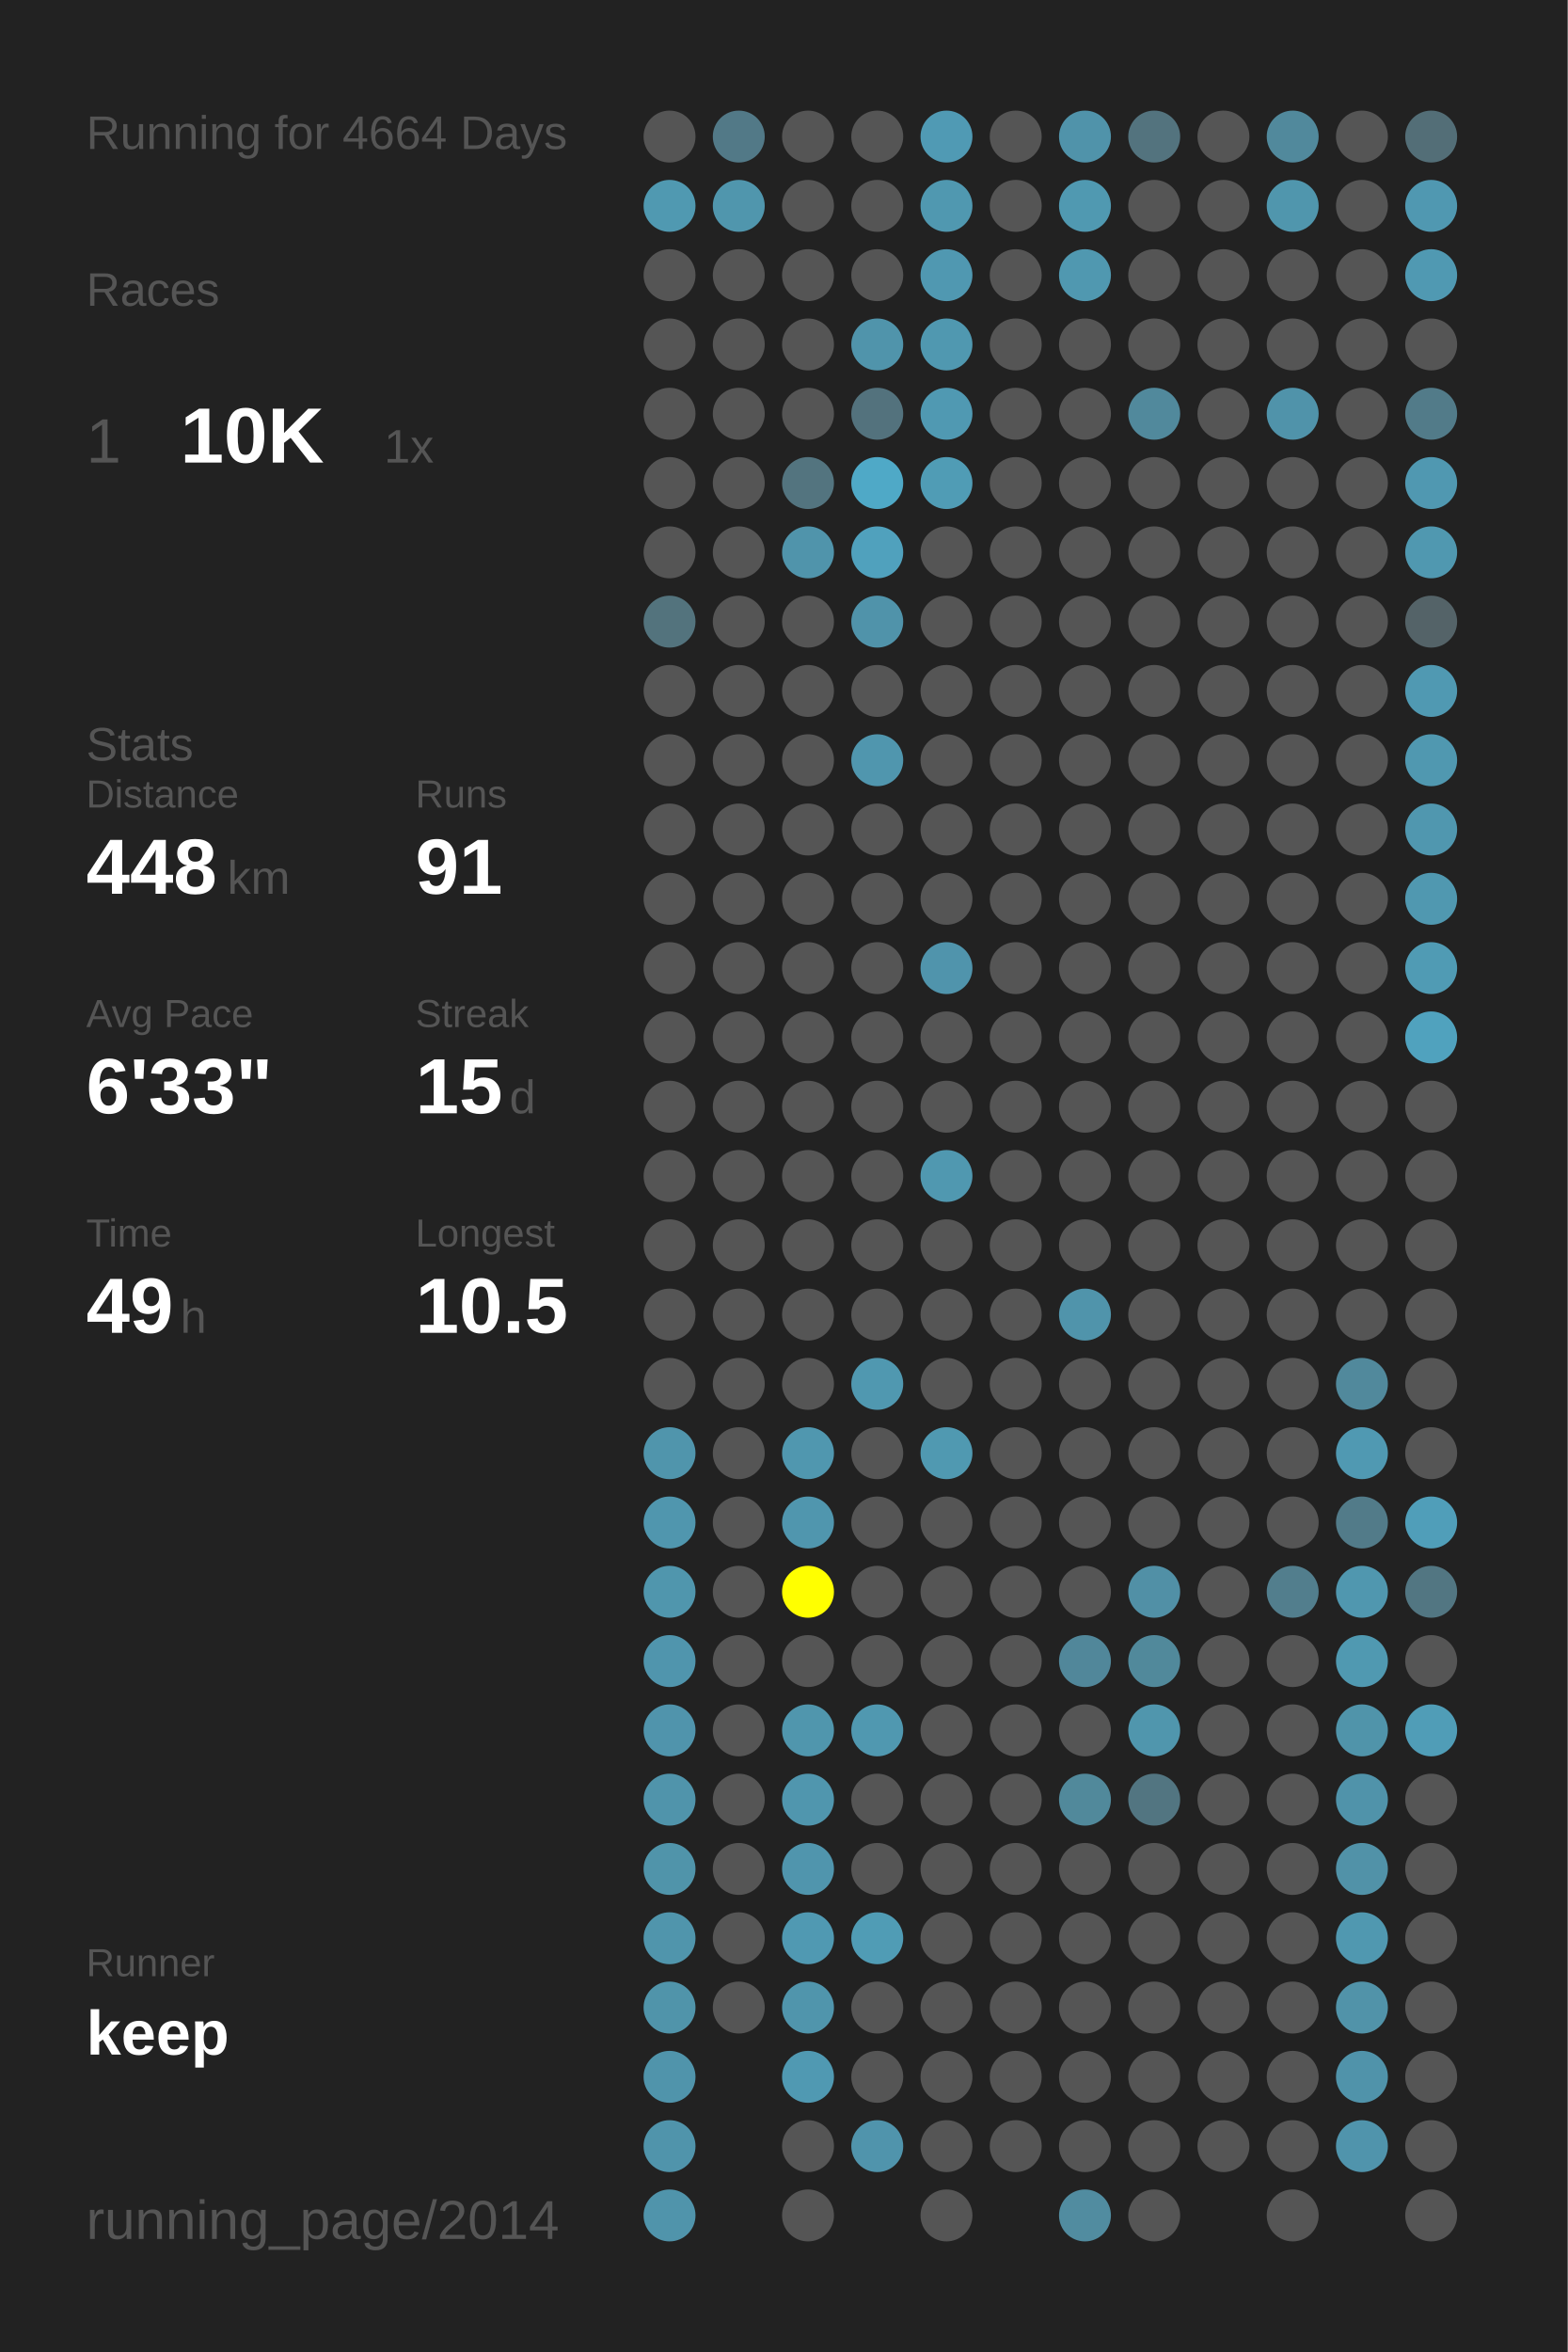
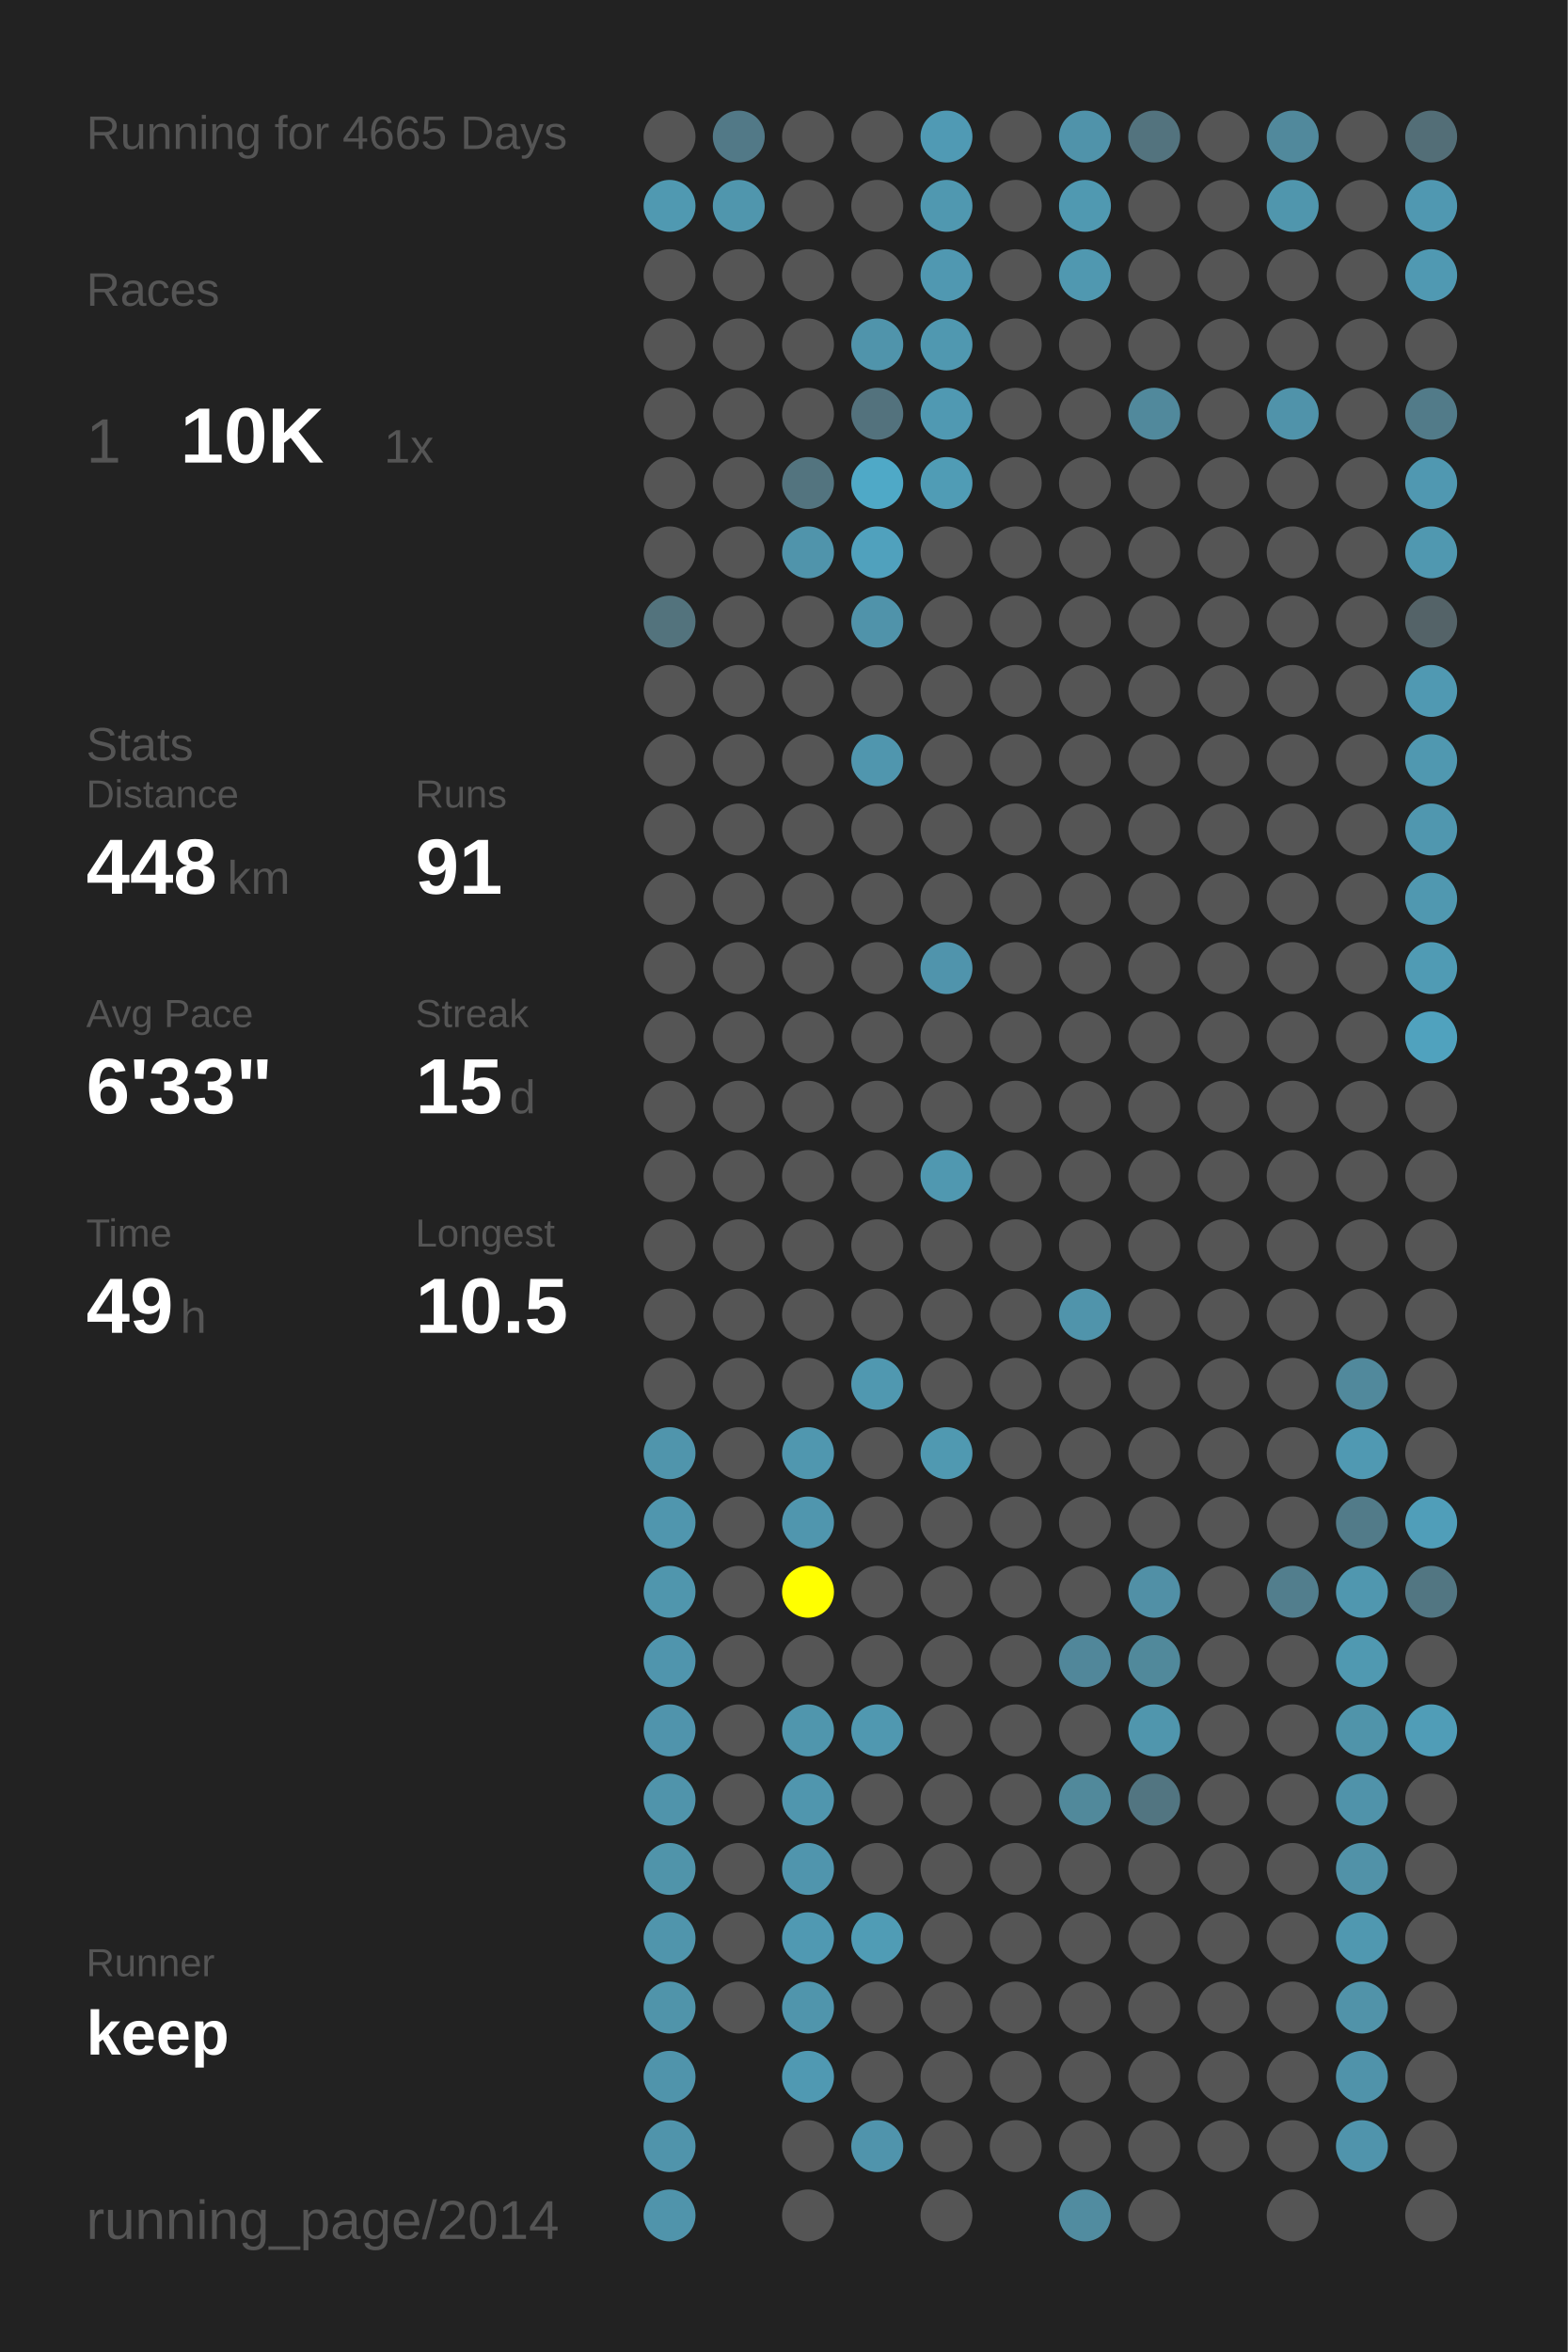
<svg xmlns="http://www.w3.org/2000/svg" baseProfile="full" height="300mm" version="1.1" viewBox="0,0,200,300" width="200mm">
  <defs />
  <rect fill="#222222" height="300" width="200" x="0" y="0" />
-   <text fill="#555555" style="font-size:6px; font-family:Arial;" x="11" y="19">Running for 4664 Days</text>
+   <text fill="#555555" style="font-size:6px; font-family:Arial;" x="11" y="19">Running for 4665 Days</text>
  <text fill="#555555" style="font-size:6px; font-family:Arial;" x="11" y="39">Races</text>
  <text fill="#555555" style="font-size:8px; font-family:Arial;" x="11" y="59">1</text>
  <text fill="#FFFFFF" style="font-size:10px; font-family:Arial; font-weight:bold;" x="23" y="59">10K</text>
  <text fill="#555555" style="font-size:6px; font-family:Arial;" x="49" y="59">1x</text>
  <text fill="#555555" style="font-size:6px; font-family:Arial;" x="11" y="97">Stats</text>
  <text fill="#555555" style="font-size:5px; font-family:Arial;" x="11" y="103">Distance</text>
  <text fill="#FFFFFF" style="font-size:10px; font-family:Arial; font-weight:bold;" x="11" y="114">448</text>
  <text fill="#555555" style="font-size:6px; font-family:Arial;" x="29" y="114">km</text>
  <text fill="#555555" style="font-size:5px; font-family:Arial;" x="53" y="103">Runs</text>
  <text fill="#FFFFFF" style="font-size:10px; font-family:Arial; font-weight:bold;" x="53" y="114">91</text>
  <text fill="#555555" style="font-size:5px; font-family:Arial;" x="11" y="131">Avg Pace</text>
  <text fill="#FFFFFF" style="font-size:10px; font-family:Arial; font-weight:bold;" x="11" y="142">6'33"</text>
  <text fill="#555555" style="font-size:5px; font-family:Arial;" x="53" y="131">Streak</text>
  <text fill="#FFFFFF" style="font-size:10px; font-family:Arial; font-weight:bold;" x="53" y="142">15</text>
  <text fill="#555555" style="font-size:6px; font-family:Arial;" x="65" y="142">d</text>
  <text fill="#555555" style="font-size:5px; font-family:Arial;" x="11" y="159">Time</text>
  <text fill="#FFFFFF" style="font-size:10px; font-family:Arial; font-weight:bold;" x="11" y="170">49</text>
  <text fill="#555555" style="font-size:6px; font-family:Arial;" x="23" y="170">h</text>
  <text fill="#555555" style="font-size:5px; font-family:Arial;" x="53" y="159">Longest</text>
  <text fill="#FFFFFF" style="font-size:10px; font-family:Arial; font-weight:bold;" x="53" y="170">10.5</text>
  <text fill="#555555" style="font-size:5px; font-family:Arial;" x="11" y="252.065">Runner</text>
  <text fill="#FFFFFF" style="font-size:8px; font-family:Arial; font-weight:bold;" x="11" y="262.065">keep</text>
  <text fill="#555555" style="font-size:7px; font-family:Arial;" x="11" y="285.581">running_page/2014</text>
  <circle cx="85.417" cy="17.419" fill="#555555" r="3.312" />
  <circle cx="85.417" cy="26.258" fill="#5099b1" r="3.312" />
  <circle cx="85.417" cy="35.097" fill="#555555" r="3.312" />
  <circle cx="85.417" cy="43.935" fill="#555555" r="3.312" />
  <circle cx="85.417" cy="52.774" fill="#555555" r="3.312" />
  <circle cx="85.417" cy="61.613" fill="#555555" r="3.312" />
  <circle cx="85.417" cy="70.452" fill="#555555" r="3.312" />
  <circle cx="85.417" cy="79.29" fill="#53737d" r="3.312" />
  <circle cx="85.417" cy="88.129" fill="#555555" r="3.312" />
  <circle cx="85.417" cy="96.968" fill="#555555" r="3.312" />
  <circle cx="85.417" cy="105.806" fill="#555555" r="3.312" />
  <circle cx="85.417" cy="114.645" fill="#555555" r="3.312" />
  <circle cx="85.417" cy="123.484" fill="#555555" r="3.312" />
  <circle cx="85.417" cy="132.323" fill="#555555" r="3.312" />
  <circle cx="85.417" cy="141.161" fill="#555555" r="3.312" />
  <circle cx="85.417" cy="150" fill="#555555" r="3.312" />
  <circle cx="85.417" cy="158.839" fill="#555555" r="3.312" />
  <circle cx="85.417" cy="167.677" fill="#555555" r="3.312" />
  <circle cx="85.417" cy="176.516" fill="#555555" r="3.312" />
  <circle cx="85.417" cy="185.355" fill="#5095ac" r="3.312" />
  <circle cx="85.417" cy="194.194" fill="#5096ae" r="3.312" />
  <circle cx="85.417" cy="203.032" fill="#5096ad" r="3.312" />
  <circle cx="85.417" cy="211.871" fill="#5095ad" r="3.312" />
  <circle cx="85.417" cy="220.71" fill="#5094ac" r="3.312" />
  <circle cx="85.417" cy="229.548" fill="#5094ab" r="3.312" />
  <circle cx="85.417" cy="238.387" fill="#5094aa" r="3.312" />
  <circle cx="85.417" cy="247.226" fill="#5095ac" r="3.312" />
  <circle cx="85.417" cy="256.065" fill="#5094aa" r="3.312" />
  <circle cx="85.417" cy="264.903" fill="#5094ab" r="3.312" />
  <circle cx="85.417" cy="273.742" fill="#5094ab" r="3.312" />
  <circle cx="85.417" cy="282.581" fill="#5094ab" r="3.312" />
  <circle cx="94.25" cy="17.419" fill="#527987" r="3.312" />
  <circle cx="94.25" cy="26.258" fill="#5096ad" r="3.312" />
  <circle cx="94.25" cy="35.097" fill="#555555" r="3.312" />
  <circle cx="94.25" cy="43.935" fill="#555555" r="3.312" />
  <circle cx="94.25" cy="52.774" fill="#555555" r="3.312" />
  <circle cx="94.25" cy="61.613" fill="#555555" r="3.312" />
  <circle cx="94.25" cy="70.452" fill="#555555" r="3.312" />
  <circle cx="94.25" cy="79.29" fill="#555555" r="3.312" />
  <circle cx="94.25" cy="88.129" fill="#555555" r="3.312" />
  <circle cx="94.25" cy="96.968" fill="#555555" r="3.312" />
  <circle cx="94.25" cy="105.806" fill="#555555" r="3.312" />
  <circle cx="94.25" cy="114.645" fill="#555555" r="3.312" />
  <circle cx="94.25" cy="123.484" fill="#555555" r="3.312" />
  <circle cx="94.25" cy="132.323" fill="#555555" r="3.312" />
  <circle cx="94.25" cy="141.161" fill="#555555" r="3.312" />
  <circle cx="94.25" cy="150" fill="#555555" r="3.312" />
  <circle cx="94.25" cy="158.839" fill="#555555" r="3.312" />
  <circle cx="94.25" cy="167.677" fill="#555555" r="3.312" />
  <circle cx="94.25" cy="176.516" fill="#555555" r="3.312" />
  <circle cx="94.25" cy="185.355" fill="#555555" r="3.312" />
  <circle cx="94.25" cy="194.194" fill="#555555" r="3.312" />
  <circle cx="94.25" cy="203.032" fill="#555555" r="3.312" />
  <circle cx="94.25" cy="211.871" fill="#555555" r="3.312" />
  <circle cx="94.25" cy="220.71" fill="#555555" r="3.312" />
  <circle cx="94.25" cy="229.548" fill="#555555" r="3.312" />
  <circle cx="94.25" cy="238.387" fill="#555555" r="3.312" />
  <circle cx="94.25" cy="247.226" fill="#555555" r="3.312" />
  <circle cx="94.25" cy="256.065" fill="#555555" r="3.312" />
  <circle cx="103.083" cy="17.419" fill="#555555" r="3.312" />
  <circle cx="103.083" cy="26.258" fill="#555555" r="3.312" />
  <circle cx="103.083" cy="35.097" fill="#555555" r="3.312" />
  <circle cx="103.083" cy="43.935" fill="#555555" r="3.312" />
  <circle cx="103.083" cy="52.774" fill="#555555" r="3.312" />
  <circle cx="103.083" cy="61.613" fill="#53747f" r="3.312" />
  <circle cx="103.083" cy="70.452" fill="#5094ab" r="3.312" />
  <circle cx="103.083" cy="79.29" fill="#555555" r="3.312" />
  <circle cx="103.083" cy="88.129" fill="#555555" r="3.312" />
  <circle cx="103.083" cy="96.968" fill="#555555" r="3.312" />
  <circle cx="103.083" cy="105.806" fill="#555555" r="3.312" />
  <circle cx="103.083" cy="114.645" fill="#555555" r="3.312" />
  <circle cx="103.083" cy="123.484" fill="#555555" r="3.312" />
  <circle cx="103.083" cy="132.323" fill="#555555" r="3.312" />
  <circle cx="103.083" cy="141.161" fill="#555555" r="3.312" />
  <circle cx="103.083" cy="150" fill="#555555" r="3.312" />
  <circle cx="103.083" cy="158.839" fill="#555555" r="3.312" />
  <circle cx="103.083" cy="167.677" fill="#555555" r="3.312" />
  <circle cx="103.083" cy="176.516" fill="#555555" r="3.312" />
  <circle cx="103.083" cy="185.355" fill="#5097af" r="3.312" />
  <circle cx="103.083" cy="194.194" fill="#5096ae" r="3.312" />
  <circle cx="103.083" cy="203.032" fill="#FFFF00" r="3.312" />
  <circle cx="103.083" cy="211.871" fill="#555555" r="3.312" />
  <circle cx="103.083" cy="220.71" fill="#5096ad" r="3.312" />
  <circle cx="103.083" cy="229.548" fill="#5096ae" r="3.312" />
  <circle cx="103.083" cy="238.387" fill="#5095ad" r="3.312" />
  <circle cx="103.083" cy="247.226" fill="#5099b2" r="3.312" />
  <circle cx="103.083" cy="256.065" fill="#5095ac" r="3.312" />
  <circle cx="103.083" cy="264.903" fill="#5099b2" r="3.312" />
  <circle cx="103.083" cy="273.742" fill="#555555" r="3.312" />
  <circle cx="103.083" cy="282.581" fill="#555555" r="3.312" />
  <circle cx="111.917" cy="17.419" fill="#555555" r="3.312" />
  <circle cx="111.917" cy="26.258" fill="#555555" r="3.312" />
  <circle cx="111.917" cy="35.097" fill="#555555" r="3.312" />
  <circle cx="111.917" cy="43.935" fill="#5094ab" r="3.312" />
  <circle cx="111.917" cy="52.774" fill="#53727d" r="3.312" />
  <circle cx="111.917" cy="61.613" fill="#4fa9c7" r="3.312" />
  <circle cx="111.917" cy="70.452" fill="#50a1bd" r="3.312" />
  <circle cx="111.917" cy="79.29" fill="#5093aa" r="3.312" />
  <circle cx="111.917" cy="88.129" fill="#555555" r="3.312" />
  <circle cx="111.917" cy="96.968" fill="#5096ae" r="3.312" />
  <circle cx="111.917" cy="105.806" fill="#555555" r="3.312" />
  <circle cx="111.917" cy="114.645" fill="#555555" r="3.312" />
  <circle cx="111.917" cy="123.484" fill="#555555" r="3.312" />
  <circle cx="111.917" cy="132.323" fill="#555555" r="3.312" />
  <circle cx="111.917" cy="141.161" fill="#555555" r="3.312" />
  <circle cx="111.917" cy="150" fill="#555555" r="3.312" />
  <circle cx="111.917" cy="158.839" fill="#555555" r="3.312" />
  <circle cx="111.917" cy="167.677" fill="#555555" r="3.312" />
  <circle cx="111.917" cy="176.516" fill="#5098b0" r="3.312" />
  <circle cx="111.917" cy="185.355" fill="#555555" r="3.312" />
  <circle cx="111.917" cy="194.194" fill="#555555" r="3.312" />
  <circle cx="111.917" cy="203.032" fill="#555555" r="3.312" />
  <circle cx="111.917" cy="211.871" fill="#555555" r="3.312" />
  <circle cx="111.917" cy="220.71" fill="#5098b0" r="3.312" />
  <circle cx="111.917" cy="229.548" fill="#555555" r="3.312" />
  <circle cx="111.917" cy="238.387" fill="#555555" r="3.312" />
  <circle cx="111.917" cy="247.226" fill="#509cb5" r="3.312" />
  <circle cx="111.917" cy="256.065" fill="#555555" r="3.312" />
  <circle cx="111.917" cy="264.903" fill="#555555" r="3.312" />
  <circle cx="111.917" cy="273.742" fill="#5094ac" r="3.312" />
  <circle cx="120.75" cy="17.419" fill="#509ab4" r="3.312" />
  <circle cx="120.75" cy="26.258" fill="#5098b0" r="3.312" />
  <circle cx="120.75" cy="35.097" fill="#5098b1" r="3.312" />
  <circle cx="120.75" cy="43.935" fill="#5098b0" r="3.312" />
  <circle cx="120.75" cy="52.774" fill="#5099b2" r="3.312" />
  <circle cx="120.75" cy="61.613" fill="#509cb5" r="3.312" />
  <circle cx="120.75" cy="70.452" fill="#555555" r="3.312" />
  <circle cx="120.75" cy="79.29" fill="#555555" r="3.312" />
  <circle cx="120.75" cy="88.129" fill="#555555" r="3.312" />
  <circle cx="120.75" cy="96.968" fill="#555555" r="3.312" />
  <circle cx="120.75" cy="105.806" fill="#555555" r="3.312" />
  <circle cx="120.75" cy="114.645" fill="#555555" r="3.312" />
  <circle cx="120.75" cy="123.484" fill="#5094ac" r="3.312" />
  <circle cx="120.75" cy="132.323" fill="#555555" r="3.312" />
  <circle cx="120.75" cy="141.161" fill="#555555" r="3.312" />
  <circle cx="120.75" cy="150" fill="#5098b0" r="3.312" />
  <circle cx="120.75" cy="158.839" fill="#555555" r="3.312" />
  <circle cx="120.75" cy="167.677" fill="#555555" r="3.312" />
  <circle cx="120.75" cy="176.516" fill="#555555" r="3.312" />
  <circle cx="120.75" cy="185.355" fill="#5099b1" r="3.312" />
  <circle cx="120.75" cy="194.194" fill="#555555" r="3.312" />
  <circle cx="120.75" cy="203.032" fill="#555555" r="3.312" />
  <circle cx="120.75" cy="211.871" fill="#555555" r="3.312" />
  <circle cx="120.75" cy="220.71" fill="#555555" r="3.312" />
  <circle cx="120.75" cy="229.548" fill="#555555" r="3.312" />
  <circle cx="120.75" cy="238.387" fill="#555555" r="3.312" />
  <circle cx="120.75" cy="247.226" fill="#555555" r="3.312" />
  <circle cx="120.75" cy="256.065" fill="#555555" r="3.312" />
  <circle cx="120.75" cy="264.903" fill="#555555" r="3.312" />
  <circle cx="120.75" cy="273.742" fill="#555555" r="3.312" />
  <circle cx="120.75" cy="282.581" fill="#555555" r="3.312" />
  <circle cx="129.583" cy="17.419" fill="#555555" r="3.312" />
  <circle cx="129.583" cy="26.258" fill="#555555" r="3.312" />
  <circle cx="129.583" cy="35.097" fill="#555555" r="3.312" />
  <circle cx="129.583" cy="43.935" fill="#555555" r="3.312" />
  <circle cx="129.583" cy="52.774" fill="#555555" r="3.312" />
  <circle cx="129.583" cy="61.613" fill="#555555" r="3.312" />
  <circle cx="129.583" cy="70.452" fill="#555555" r="3.312" />
  <circle cx="129.583" cy="79.29" fill="#555555" r="3.312" />
  <circle cx="129.583" cy="88.129" fill="#555555" r="3.312" />
  <circle cx="129.583" cy="96.968" fill="#555555" r="3.312" />
  <circle cx="129.583" cy="105.806" fill="#555555" r="3.312" />
  <circle cx="129.583" cy="114.645" fill="#555555" r="3.312" />
  <circle cx="129.583" cy="123.484" fill="#555555" r="3.312" />
  <circle cx="129.583" cy="132.323" fill="#555555" r="3.312" />
  <circle cx="129.583" cy="141.161" fill="#555555" r="3.312" />
  <circle cx="129.583" cy="150" fill="#555555" r="3.312" />
  <circle cx="129.583" cy="158.839" fill="#555555" r="3.312" />
  <circle cx="129.583" cy="167.677" fill="#555555" r="3.312" />
  <circle cx="129.583" cy="176.516" fill="#555555" r="3.312" />
  <circle cx="129.583" cy="185.355" fill="#555555" r="3.312" />
  <circle cx="129.583" cy="194.194" fill="#555555" r="3.312" />
  <circle cx="129.583" cy="203.032" fill="#555555" r="3.312" />
  <circle cx="129.583" cy="211.871" fill="#555555" r="3.312" />
  <circle cx="129.583" cy="220.71" fill="#555555" r="3.312" />
  <circle cx="129.583" cy="229.548" fill="#555555" r="3.312" />
  <circle cx="129.583" cy="238.387" fill="#555555" r="3.312" />
  <circle cx="129.583" cy="247.226" fill="#555555" r="3.312" />
  <circle cx="129.583" cy="256.065" fill="#555555" r="3.312" />
  <circle cx="129.583" cy="264.903" fill="#555555" r="3.312" />
  <circle cx="129.583" cy="273.742" fill="#555555" r="3.312" />
  <circle cx="138.417" cy="17.419" fill="#5093aa" r="3.312" />
  <circle cx="138.417" cy="26.258" fill="#5099b1" r="3.312" />
  <circle cx="138.417" cy="35.097" fill="#5098b0" r="3.312" />
  <circle cx="138.417" cy="43.935" fill="#555555" r="3.312" />
  <circle cx="138.417" cy="52.774" fill="#555555" r="3.312" />
  <circle cx="138.417" cy="61.613" fill="#555555" r="3.312" />
  <circle cx="138.417" cy="70.452" fill="#555555" r="3.312" />
  <circle cx="138.417" cy="79.29" fill="#555555" r="3.312" />
  <circle cx="138.417" cy="88.129" fill="#555555" r="3.312" />
  <circle cx="138.417" cy="96.968" fill="#555555" r="3.312" />
  <circle cx="138.417" cy="105.806" fill="#555555" r="3.312" />
  <circle cx="138.417" cy="114.645" fill="#555555" r="3.312" />
  <circle cx="138.417" cy="123.484" fill="#555555" r="3.312" />
  <circle cx="138.417" cy="132.323" fill="#555555" r="3.312" />
  <circle cx="138.417" cy="141.161" fill="#555555" r="3.312" />
  <circle cx="138.417" cy="150" fill="#555555" r="3.312" />
  <circle cx="138.417" cy="158.839" fill="#555555" r="3.312" />
  <circle cx="138.417" cy="167.677" fill="#5094ab" r="3.312" />
  <circle cx="138.417" cy="176.516" fill="#555555" r="3.312" />
  <circle cx="138.417" cy="185.355" fill="#555555" r="3.312" />
  <circle cx="138.417" cy="194.194" fill="#555555" r="3.312" />
  <circle cx="138.417" cy="203.032" fill="#555555" r="3.312" />
  <circle cx="138.417" cy="211.871" fill="#51879a" r="3.312" />
  <circle cx="138.417" cy="220.71" fill="#555555" r="3.312" />
  <circle cx="138.417" cy="229.548" fill="#51899b" r="3.312" />
  <circle cx="138.417" cy="238.387" fill="#555555" r="3.312" />
  <circle cx="138.417" cy="247.226" fill="#555555" r="3.312" />
  <circle cx="138.417" cy="256.065" fill="#555555" r="3.312" />
  <circle cx="138.417" cy="264.903" fill="#555555" r="3.312" />
  <circle cx="138.417" cy="273.742" fill="#555555" r="3.312" />
  <circle cx="138.417" cy="282.581" fill="#518ca0" r="3.312" />
  <circle cx="147.25" cy="17.419" fill="#53737e" r="3.312" />
  <circle cx="147.25" cy="26.258" fill="#555555" r="3.312" />
  <circle cx="147.25" cy="35.097" fill="#555555" r="3.312" />
  <circle cx="147.25" cy="43.935" fill="#555555" r="3.312" />
  <circle cx="147.25" cy="52.774" fill="#51899c" r="3.312" />
  <circle cx="147.25" cy="61.613" fill="#555555" r="3.312" />
  <circle cx="147.25" cy="70.452" fill="#555555" r="3.312" />
  <circle cx="147.25" cy="79.29" fill="#555555" r="3.312" />
  <circle cx="147.25" cy="88.129" fill="#555555" r="3.312" />
  <circle cx="147.25" cy="96.968" fill="#555555" r="3.312" />
  <circle cx="147.25" cy="105.806" fill="#555555" r="3.312" />
  <circle cx="147.25" cy="114.645" fill="#555555" r="3.312" />
  <circle cx="147.25" cy="123.484" fill="#555555" r="3.312" />
  <circle cx="147.25" cy="132.323" fill="#555555" r="3.312" />
  <circle cx="147.25" cy="141.161" fill="#555555" r="3.312" />
  <circle cx="147.25" cy="150" fill="#555555" r="3.312" />
  <circle cx="147.25" cy="158.839" fill="#555555" r="3.312" />
  <circle cx="147.25" cy="167.677" fill="#555555" r="3.312" />
  <circle cx="147.25" cy="176.516" fill="#555555" r="3.312" />
  <circle cx="147.25" cy="185.355" fill="#555555" r="3.312" />
  <circle cx="147.25" cy="194.194" fill="#555555" r="3.312" />
  <circle cx="147.25" cy="203.032" fill="#5190a6" r="3.312" />
  <circle cx="147.25" cy="211.871" fill="#51899b" r="3.312" />
  <circle cx="147.25" cy="220.71" fill="#5096ad" r="3.312" />
  <circle cx="147.25" cy="229.548" fill="#527581" r="3.312" />
  <circle cx="147.25" cy="238.387" fill="#555555" r="3.312" />
  <circle cx="147.25" cy="247.226" fill="#555555" r="3.312" />
  <circle cx="147.25" cy="256.065" fill="#555555" r="3.312" />
  <circle cx="147.25" cy="264.903" fill="#555555" r="3.312" />
  <circle cx="147.25" cy="273.742" fill="#555555" r="3.312" />
  <circle cx="147.25" cy="282.581" fill="#555555" r="3.312" />
  <circle cx="156.083" cy="17.419" fill="#555555" r="3.312" />
  <circle cx="156.083" cy="26.258" fill="#555555" r="3.312" />
  <circle cx="156.083" cy="35.097" fill="#555555" r="3.312" />
  <circle cx="156.083" cy="43.935" fill="#555555" r="3.312" />
  <circle cx="156.083" cy="52.774" fill="#555555" r="3.312" />
  <circle cx="156.083" cy="61.613" fill="#555555" r="3.312" />
  <circle cx="156.083" cy="70.452" fill="#555555" r="3.312" />
  <circle cx="156.083" cy="79.29" fill="#555555" r="3.312" />
  <circle cx="156.083" cy="88.129" fill="#555555" r="3.312" />
  <circle cx="156.083" cy="96.968" fill="#555555" r="3.312" />
  <circle cx="156.083" cy="105.806" fill="#555555" r="3.312" />
  <circle cx="156.083" cy="114.645" fill="#555555" r="3.312" />
  <circle cx="156.083" cy="123.484" fill="#555555" r="3.312" />
  <circle cx="156.083" cy="132.323" fill="#555555" r="3.312" />
  <circle cx="156.083" cy="141.161" fill="#555555" r="3.312" />
  <circle cx="156.083" cy="150" fill="#555555" r="3.312" />
  <circle cx="156.083" cy="158.839" fill="#555555" r="3.312" />
  <circle cx="156.083" cy="167.677" fill="#555555" r="3.312" />
  <circle cx="156.083" cy="176.516" fill="#555555" r="3.312" />
  <circle cx="156.083" cy="185.355" fill="#555555" r="3.312" />
  <circle cx="156.083" cy="194.194" fill="#555555" r="3.312" />
  <circle cx="156.083" cy="203.032" fill="#555555" r="3.312" />
  <circle cx="156.083" cy="211.871" fill="#555555" r="3.312" />
  <circle cx="156.083" cy="220.71" fill="#555555" r="3.312" />
  <circle cx="156.083" cy="229.548" fill="#555555" r="3.312" />
  <circle cx="156.083" cy="238.387" fill="#555555" r="3.312" />
  <circle cx="156.083" cy="247.226" fill="#555555" r="3.312" />
  <circle cx="156.083" cy="256.065" fill="#555555" r="3.312" />
  <circle cx="156.083" cy="264.903" fill="#555555" r="3.312" />
  <circle cx="156.083" cy="273.742" fill="#555555" r="3.312" />
  <circle cx="164.917" cy="17.419" fill="#51899c" r="3.312" />
  <circle cx="164.917" cy="26.258" fill="#5096ad" r="3.312" />
  <circle cx="164.917" cy="35.097" fill="#555555" r="3.312" />
  <circle cx="164.917" cy="43.935" fill="#555555" r="3.312" />
  <circle cx="164.917" cy="52.774" fill="#5093aa" r="3.312" />
  <circle cx="164.917" cy="61.613" fill="#555555" r="3.312" />
  <circle cx="164.917" cy="70.452" fill="#555555" r="3.312" />
  <circle cx="164.917" cy="79.29" fill="#555555" r="3.312" />
  <circle cx="164.917" cy="88.129" fill="#555555" r="3.312" />
  <circle cx="164.917" cy="96.968" fill="#555555" r="3.312" />
  <circle cx="164.917" cy="105.806" fill="#555555" r="3.312" />
  <circle cx="164.917" cy="114.645" fill="#555555" r="3.312" />
  <circle cx="164.917" cy="123.484" fill="#555555" r="3.312" />
  <circle cx="164.917" cy="132.323" fill="#555555" r="3.312" />
  <circle cx="164.917" cy="141.161" fill="#555555" r="3.312" />
  <circle cx="164.917" cy="150" fill="#555555" r="3.312" />
  <circle cx="164.917" cy="158.839" fill="#555555" r="3.312" />
  <circle cx="164.917" cy="167.677" fill="#555555" r="3.312" />
  <circle cx="164.917" cy="176.516" fill="#555555" r="3.312" />
  <circle cx="164.917" cy="185.355" fill="#555555" r="3.312" />
  <circle cx="164.917" cy="194.194" fill="#555555" r="3.312" />
  <circle cx="164.917" cy="203.032" fill="#527e8d" r="3.312" />
  <circle cx="164.917" cy="211.871" fill="#555555" r="3.312" />
  <circle cx="164.917" cy="220.71" fill="#555555" r="3.312" />
  <circle cx="164.917" cy="229.548" fill="#555555" r="3.312" />
  <circle cx="164.917" cy="238.387" fill="#555555" r="3.312" />
  <circle cx="164.917" cy="247.226" fill="#555555" r="3.312" />
  <circle cx="164.917" cy="256.065" fill="#555555" r="3.312" />
  <circle cx="164.917" cy="264.903" fill="#555555" r="3.312" />
  <circle cx="164.917" cy="273.742" fill="#555555" r="3.312" />
  <circle cx="164.917" cy="282.581" fill="#555555" r="3.312" />
  <circle cx="173.75" cy="17.419" fill="#555555" r="3.312" />
  <circle cx="173.75" cy="26.258" fill="#555555" r="3.312" />
  <circle cx="173.75" cy="35.097" fill="#555555" r="3.312" />
  <circle cx="173.75" cy="43.935" fill="#555555" r="3.312" />
  <circle cx="173.75" cy="52.774" fill="#555555" r="3.312" />
  <circle cx="173.75" cy="61.613" fill="#555555" r="3.312" />
  <circle cx="173.75" cy="70.452" fill="#555555" r="3.312" />
  <circle cx="173.75" cy="79.29" fill="#555555" r="3.312" />
  <circle cx="173.75" cy="88.129" fill="#555555" r="3.312" />
  <circle cx="173.75" cy="96.968" fill="#555555" r="3.312" />
  <circle cx="173.75" cy="105.806" fill="#555555" r="3.312" />
  <circle cx="173.75" cy="114.645" fill="#555555" r="3.312" />
  <circle cx="173.75" cy="123.484" fill="#555555" r="3.312" />
  <circle cx="173.75" cy="132.323" fill="#555555" r="3.312" />
  <circle cx="173.75" cy="141.161" fill="#555555" r="3.312" />
  <circle cx="173.75" cy="150" fill="#555555" r="3.312" />
  <circle cx="173.75" cy="158.839" fill="#555555" r="3.312" />
  <circle cx="173.75" cy="167.677" fill="#555555" r="3.312" />
  <circle cx="173.75" cy="176.516" fill="#51899c" r="3.312" />
  <circle cx="173.75" cy="185.355" fill="#5099b2" r="3.312" />
  <circle cx="173.75" cy="194.194" fill="#527b89" r="3.312" />
  <circle cx="173.75" cy="203.032" fill="#5097af" r="3.312" />
  <circle cx="173.75" cy="211.871" fill="#5099b1" r="3.312" />
  <circle cx="173.75" cy="220.71" fill="#5094aa" r="3.312" />
  <circle cx="173.75" cy="229.548" fill="#5093aa" r="3.312" />
  <circle cx="173.75" cy="238.387" fill="#5192a8" r="3.312" />
  <circle cx="173.75" cy="247.226" fill="#5098b0" r="3.312" />
  <circle cx="173.75" cy="256.065" fill="#5193a9" r="3.312" />
  <circle cx="173.75" cy="264.903" fill="#5093aa" r="3.312" />
  <circle cx="173.75" cy="273.742" fill="#5094ac" r="3.312" />
  <circle cx="182.583" cy="17.419" fill="#536e77" r="3.312" />
  <circle cx="182.583" cy="26.258" fill="#5098b1" r="3.312" />
  <circle cx="182.583" cy="35.097" fill="#5099b2" r="3.312" />
  <circle cx="182.583" cy="43.935" fill="#555555" r="3.312" />
  <circle cx="182.583" cy="52.774" fill="#527b89" r="3.312" />
  <circle cx="182.583" cy="61.613" fill="#5098b1" r="3.312" />
  <circle cx="182.583" cy="70.452" fill="#5098b0" r="3.312" />
  <circle cx="182.583" cy="79.29" fill="#546368" r="3.312" />
  <circle cx="182.583" cy="88.129" fill="#5099b2" r="3.312" />
  <circle cx="182.583" cy="96.968" fill="#5098b0" r="3.312" />
  <circle cx="182.583" cy="105.806" fill="#5097af" r="3.312" />
  <circle cx="182.583" cy="114.645" fill="#5098b0" r="3.312" />
  <circle cx="182.583" cy="123.484" fill="#509bb4" r="3.312" />
  <circle cx="182.583" cy="132.323" fill="#50a2be" r="3.312" />
  <circle cx="182.583" cy="141.161" fill="#555555" r="3.312" />
  <circle cx="182.583" cy="150" fill="#555555" r="3.312" />
  <circle cx="182.583" cy="158.839" fill="#555555" r="3.312" />
  <circle cx="182.583" cy="167.677" fill="#555555" r="3.312" />
  <circle cx="182.583" cy="176.516" fill="#555555" r="3.312" />
  <circle cx="182.583" cy="185.355" fill="#555555" r="3.312" />
  <circle cx="182.583" cy="194.194" fill="#509eb9" r="3.312" />
  <circle cx="182.583" cy="203.032" fill="#527682" r="3.312" />
  <circle cx="182.583" cy="211.871" fill="#555555" r="3.312" />
  <circle cx="182.583" cy="220.71" fill="#509db7" r="3.312" />
  <circle cx="182.583" cy="229.548" fill="#555555" r="3.312" />
  <circle cx="182.583" cy="238.387" fill="#555555" r="3.312" />
  <circle cx="182.583" cy="247.226" fill="#555555" r="3.312" />
  <circle cx="182.583" cy="256.065" fill="#555555" r="3.312" />
  <circle cx="182.583" cy="264.903" fill="#555555" r="3.312" />
  <circle cx="182.583" cy="273.742" fill="#555555" r="3.312" />
  <circle cx="182.583" cy="282.581" fill="#555555" r="3.312" />
</svg>
